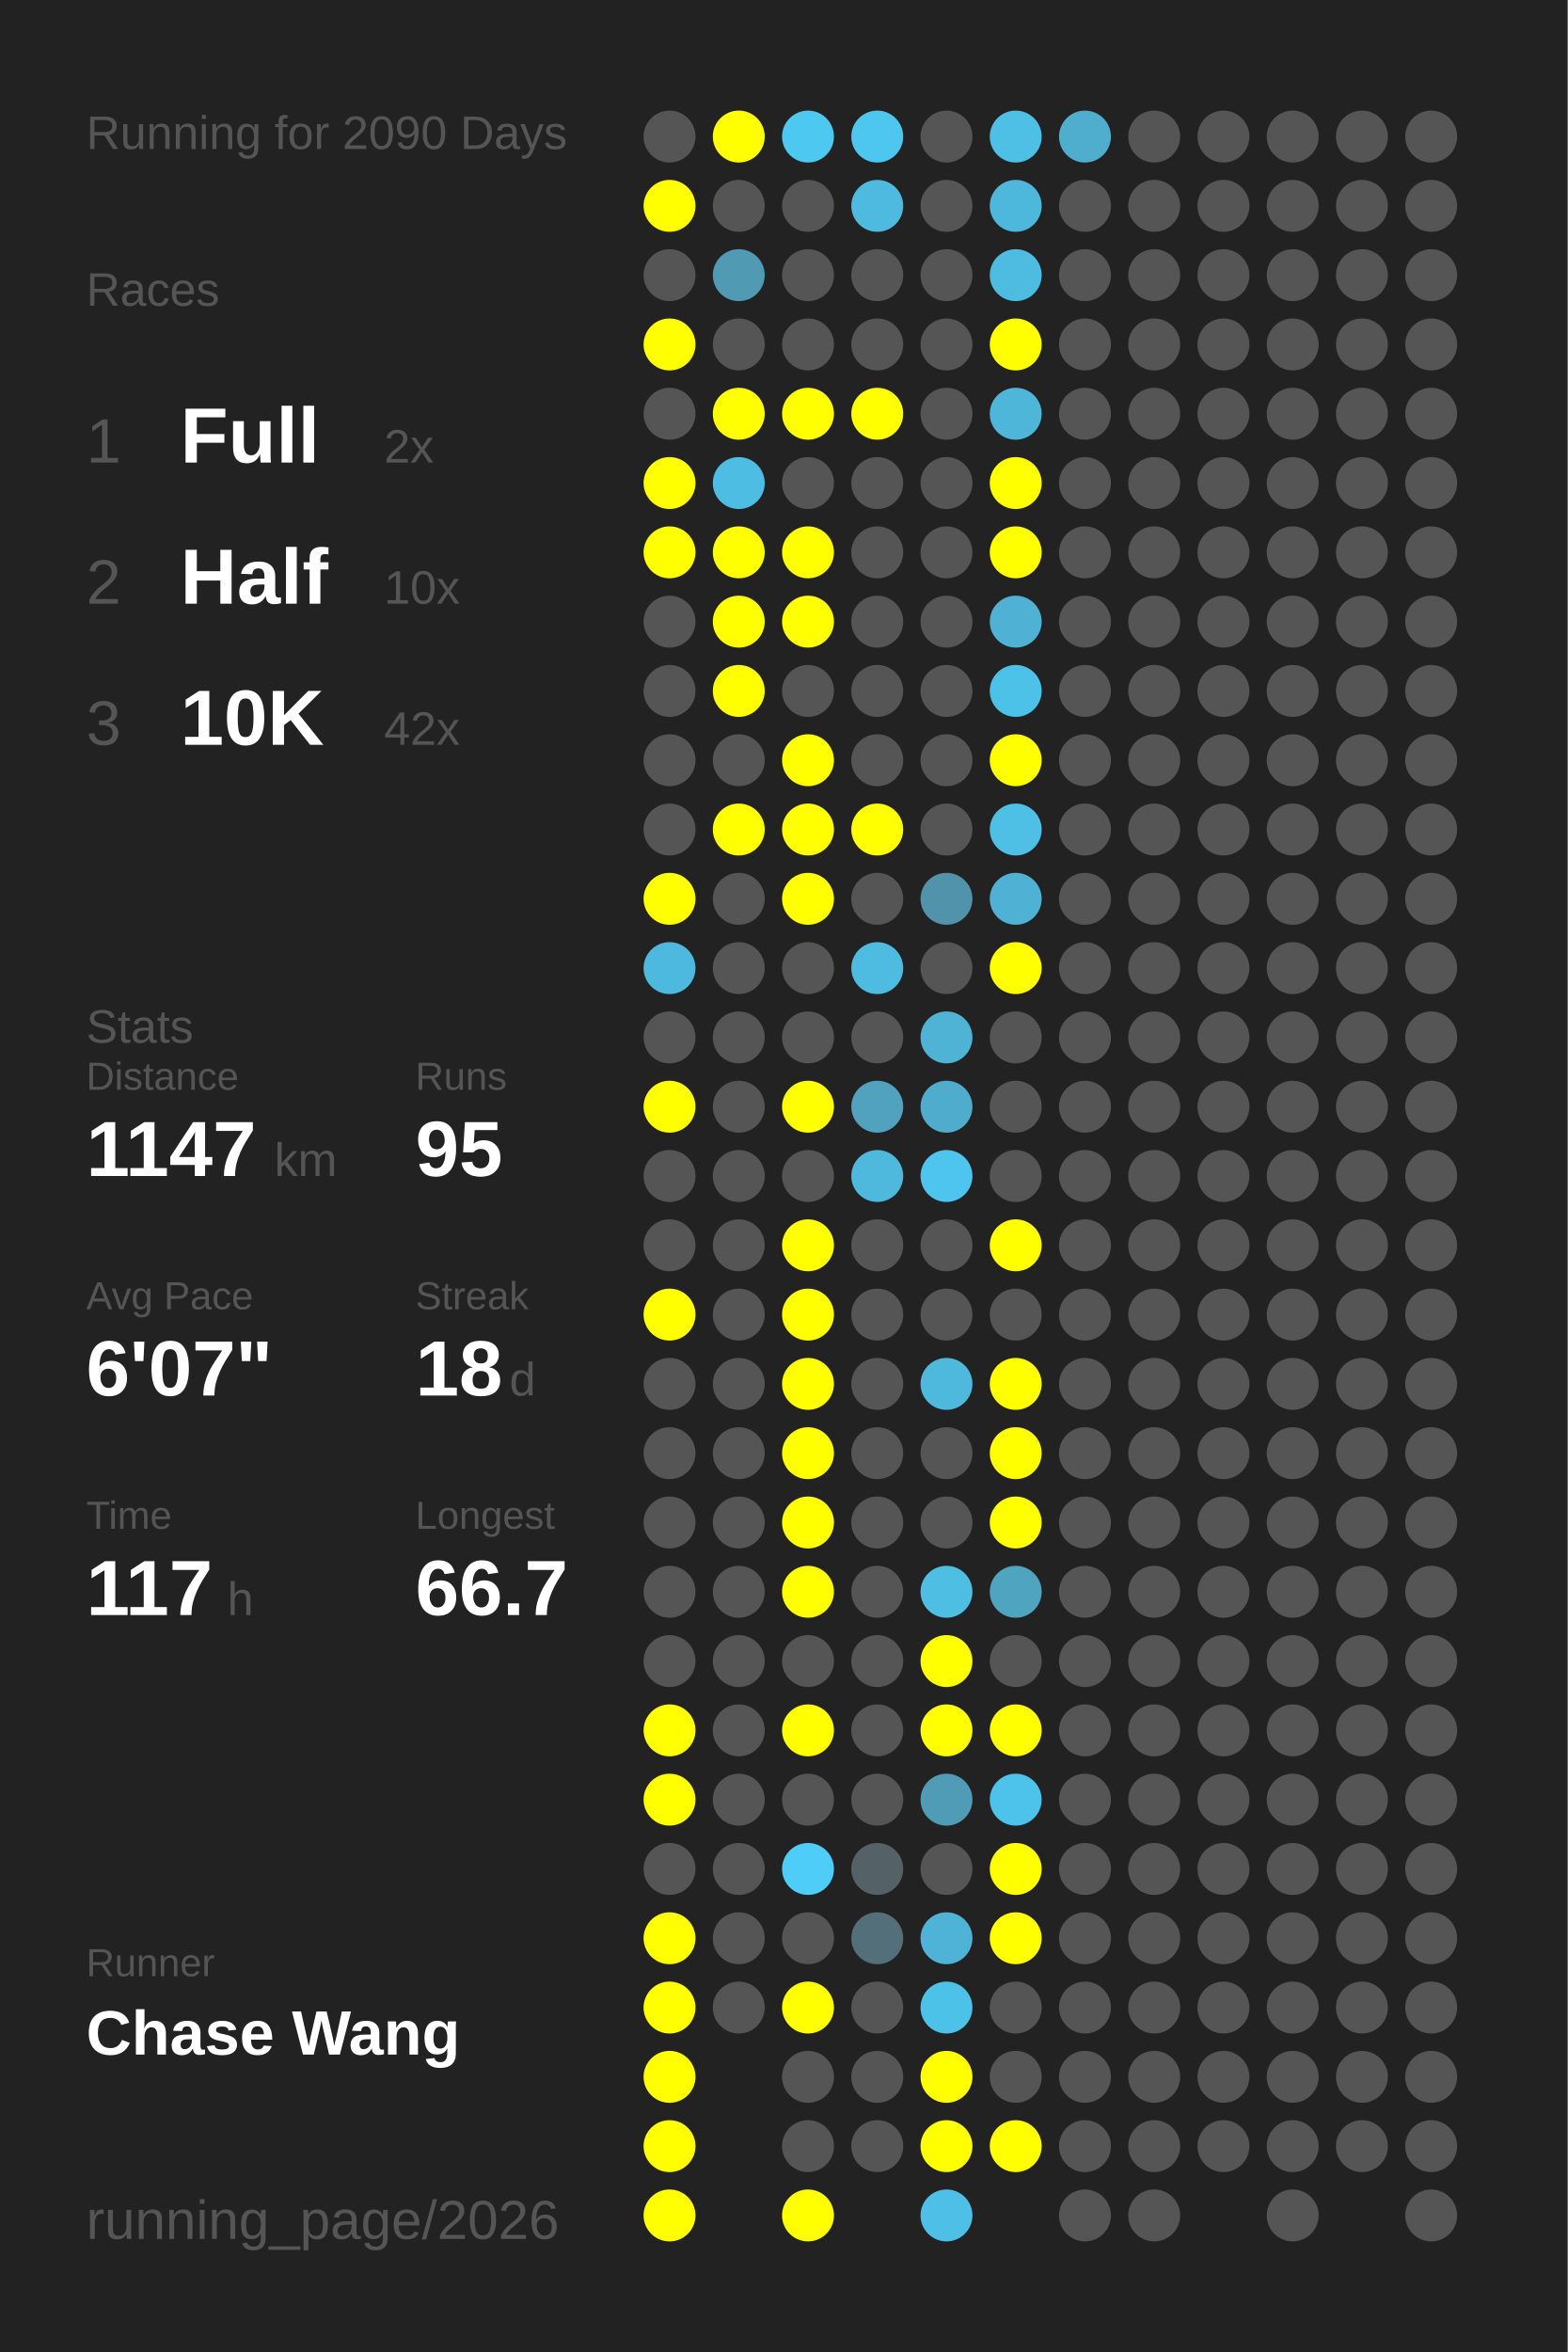
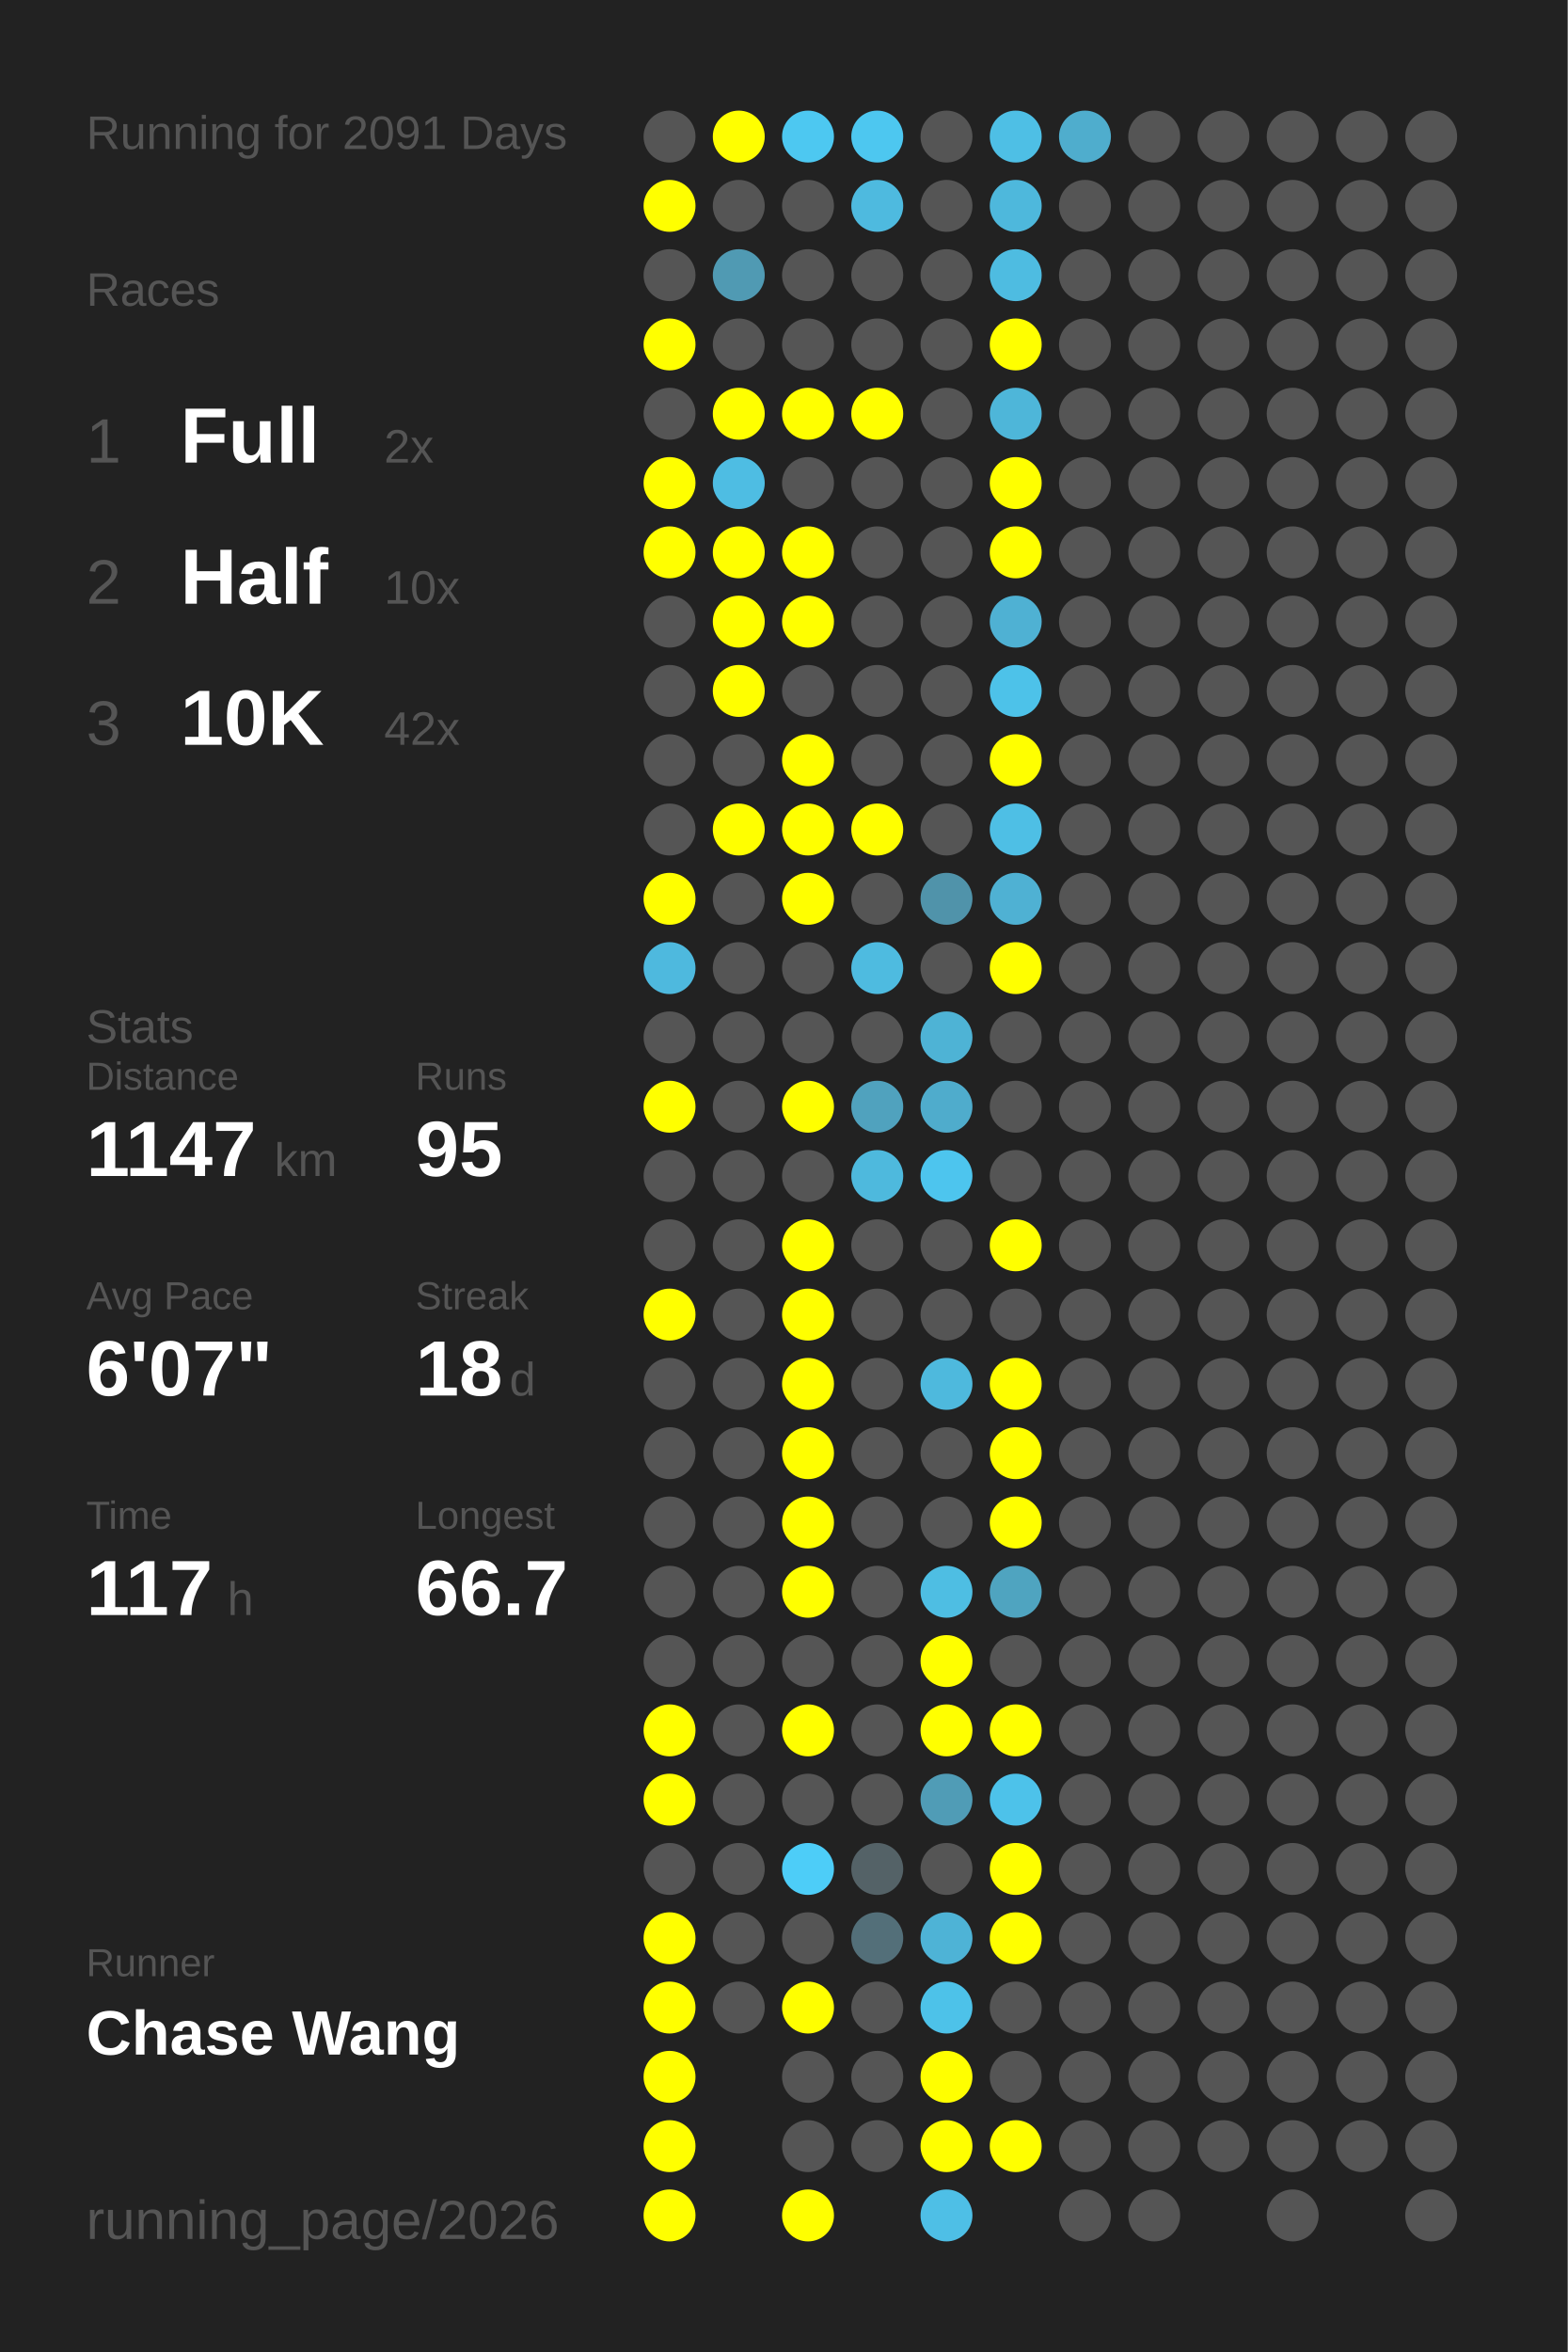
<svg xmlns="http://www.w3.org/2000/svg" baseProfile="full" height="300mm" version="1.1" viewBox="0,0,200,300" width="200mm">
  <defs />
  <rect fill="#222222" height="300" width="200" x="0" y="0" />
-   <text fill="#555555" style="font-size:6px; font-family:Arial;" x="11" y="19">Running for 2090 Days</text>
+   <text fill="#555555" style="font-size:6px; font-family:Arial;" x="11" y="19">Running for 2091 Days</text>
  <text fill="#555555" style="font-size:6px; font-family:Arial;" x="11" y="39">Races</text>
  <text fill="#555555" style="font-size:8px; font-family:Arial;" x="11" y="59">1</text>
  <text fill="#FFFFFF" style="font-size:10px; font-family:Arial; font-weight:bold;" x="23" y="59">Full</text>
  <text fill="#555555" style="font-size:6px; font-family:Arial;" x="49" y="59">2x</text>
  <text fill="#555555" style="font-size:8px; font-family:Arial;" x="11" y="77">2</text>
  <text fill="#FFFFFF" style="font-size:10px; font-family:Arial; font-weight:bold;" x="23" y="77">Half</text>
  <text fill="#555555" style="font-size:6px; font-family:Arial;" x="49" y="77">10x</text>
  <text fill="#555555" style="font-size:8px; font-family:Arial;" x="11" y="95">3</text>
  <text fill="#FFFFFF" style="font-size:10px; font-family:Arial; font-weight:bold;" x="23" y="95">10K</text>
  <text fill="#555555" style="font-size:6px; font-family:Arial;" x="49" y="95">42x</text>
  <text fill="#555555" style="font-size:6px; font-family:Arial;" x="11" y="133">Stats</text>
  <text fill="#555555" style="font-size:5px; font-family:Arial;" x="11" y="139">Distance</text>
  <text fill="#FFFFFF" style="font-size:10px; font-family:Arial; font-weight:bold;" x="11" y="150">1147</text>
  <text fill="#555555" style="font-size:6px; font-family:Arial;" x="35" y="150">km</text>
  <text fill="#555555" style="font-size:5px; font-family:Arial;" x="53" y="139">Runs</text>
  <text fill="#FFFFFF" style="font-size:10px; font-family:Arial; font-weight:bold;" x="53" y="150">95</text>
  <text fill="#555555" style="font-size:5px; font-family:Arial;" x="11" y="167">Avg Pace</text>
  <text fill="#FFFFFF" style="font-size:10px; font-family:Arial; font-weight:bold;" x="11" y="178">6'07"</text>
  <text fill="#555555" style="font-size:5px; font-family:Arial;" x="53" y="167">Streak</text>
  <text fill="#FFFFFF" style="font-size:10px; font-family:Arial; font-weight:bold;" x="53" y="178">18</text>
  <text fill="#555555" style="font-size:6px; font-family:Arial;" x="65" y="178">d</text>
  <text fill="#555555" style="font-size:5px; font-family:Arial;" x="11" y="195">Time</text>
  <text fill="#FFFFFF" style="font-size:10px; font-family:Arial; font-weight:bold;" x="11" y="206">117</text>
  <text fill="#555555" style="font-size:6px; font-family:Arial;" x="29" y="206">h</text>
  <text fill="#555555" style="font-size:5px; font-family:Arial;" x="53" y="195">Longest</text>
  <text fill="#FFFFFF" style="font-size:10px; font-family:Arial; font-weight:bold;" x="53" y="206">66.7</text>
  <text fill="#555555" style="font-size:5px; font-family:Arial;" x="11" y="252.065">Runner</text>
  <text fill="#FFFFFF" style="font-size:8px; font-family:Arial; font-weight:bold;" x="11" y="262.065">Chase Wang</text>
  <text fill="#555555" style="font-size:7px; font-family:Arial;" x="11" y="285.581">running_page/2026</text>
  <circle cx="85.417" cy="17.419" fill="#555555" r="3.312" />
  <circle cx="85.417" cy="26.258" fill="#FFFF00" r="3.312" />
  <circle cx="85.417" cy="35.097" fill="#555555" r="3.312" />
  <circle cx="85.417" cy="43.935" fill="#FFFF00" r="3.312" />
  <circle cx="85.417" cy="52.774" fill="#555555" r="3.312" />
  <circle cx="85.417" cy="61.613" fill="#FFFF00" r="3.312" />
  <circle cx="85.417" cy="70.452" fill="#FFFF00" r="3.312" />
  <circle cx="85.417" cy="79.29" fill="#555555" r="3.312" />
  <circle cx="85.417" cy="88.129" fill="#555555" r="3.312" />
  <circle cx="85.417" cy="96.968" fill="#555555" r="3.312" />
  <circle cx="85.417" cy="105.806" fill="#555555" r="3.312" />
  <circle cx="85.417" cy="114.645" fill="#FFFF00" r="3.312" />
  <circle cx="85.417" cy="123.484" fill="#4eb9de" r="3.312" />
  <circle cx="85.417" cy="132.323" fill="#555555" r="3.312" />
  <circle cx="85.417" cy="141.161" fill="#FFFF00" r="3.312" />
  <circle cx="85.417" cy="150" fill="#555555" r="3.312" />
  <circle cx="85.417" cy="158.839" fill="#555555" r="3.312" />
  <circle cx="85.417" cy="167.677" fill="#FFFF00" r="3.312" />
  <circle cx="85.417" cy="176.516" fill="#555555" r="3.312" />
  <circle cx="85.417" cy="185.355" fill="#555555" r="3.312" />
  <circle cx="85.417" cy="194.194" fill="#555555" r="3.312" />
  <circle cx="85.417" cy="203.032" fill="#555555" r="3.312" />
  <circle cx="85.417" cy="211.871" fill="#555555" r="3.312" />
  <circle cx="85.417" cy="220.71" fill="#FFFF00" r="3.312" />
  <circle cx="85.417" cy="229.548" fill="#FFFF00" r="3.312" />
  <circle cx="85.417" cy="238.387" fill="#555555" r="3.312" />
  <circle cx="85.417" cy="247.226" fill="#FFFF00" r="3.312" />
  <circle cx="85.417" cy="256.065" fill="#FFFF00" r="3.312" />
  <circle cx="85.417" cy="264.903" fill="#FFFF00" r="3.312" />
  <circle cx="85.417" cy="273.742" fill="#FFFF00" r="3.312" />
  <circle cx="85.417" cy="282.581" fill="#FFFF00" r="3.312" />
  <circle cx="94.25" cy="17.419" fill="#FFFF00" r="3.312" />
  <circle cx="94.25" cy="26.258" fill="#555555" r="3.312" />
  <circle cx="94.25" cy="35.097" fill="#509ab3" r="3.312" />
  <circle cx="94.25" cy="43.935" fill="#555555" r="3.312" />
  <circle cx="94.25" cy="52.774" fill="#FFFF00" r="3.312" />
  <circle cx="94.25" cy="61.613" fill="#4ebde3" r="3.312" />
  <circle cx="94.25" cy="70.452" fill="#FFFF00" r="3.312" />
  <circle cx="94.25" cy="79.29" fill="#FFFF00" r="3.312" />
  <circle cx="94.25" cy="88.129" fill="#FFFF00" r="3.312" />
  <circle cx="94.25" cy="96.968" fill="#555555" r="3.312" />
  <circle cx="94.25" cy="105.806" fill="#FFFF00" r="3.312" />
  <circle cx="94.25" cy="114.645" fill="#555555" r="3.312" />
  <circle cx="94.25" cy="123.484" fill="#555555" r="3.312" />
  <circle cx="94.25" cy="132.323" fill="#555555" r="3.312" />
  <circle cx="94.25" cy="141.161" fill="#555555" r="3.312" />
  <circle cx="94.25" cy="150" fill="#555555" r="3.312" />
  <circle cx="94.25" cy="158.839" fill="#555555" r="3.312" />
  <circle cx="94.25" cy="167.677" fill="#555555" r="3.312" />
  <circle cx="94.25" cy="176.516" fill="#555555" r="3.312" />
  <circle cx="94.25" cy="185.355" fill="#555555" r="3.312" />
  <circle cx="94.25" cy="194.194" fill="#555555" r="3.312" />
  <circle cx="94.25" cy="203.032" fill="#555555" r="3.312" />
  <circle cx="94.25" cy="211.871" fill="#555555" r="3.312" />
  <circle cx="94.25" cy="220.71" fill="#555555" r="3.312" />
  <circle cx="94.25" cy="229.548" fill="#555555" r="3.312" />
  <circle cx="94.25" cy="238.387" fill="#555555" r="3.312" />
  <circle cx="94.25" cy="247.226" fill="#555555" r="3.312" />
  <circle cx="94.25" cy="256.065" fill="#555555" r="3.312" />
  <circle cx="103.083" cy="17.419" fill="#4dc8f1" r="3.312" />
  <circle cx="103.083" cy="26.258" fill="#555555" r="3.312" />
  <circle cx="103.083" cy="35.097" fill="#555555" r="3.312" />
  <circle cx="103.083" cy="43.935" fill="#555555" r="3.312" />
  <circle cx="103.083" cy="52.774" fill="#FFFF00" r="3.312" />
  <circle cx="103.083" cy="61.613" fill="#555555" r="3.312" />
  <circle cx="103.083" cy="70.452" fill="#FFFF00" r="3.312" />
  <circle cx="103.083" cy="79.29" fill="#FFFF00" r="3.312" />
  <circle cx="103.083" cy="88.129" fill="#555555" r="3.312" />
  <circle cx="103.083" cy="96.968" fill="#FFFF00" r="3.312" />
  <circle cx="103.083" cy="105.806" fill="#FFFF00" r="3.312" />
  <circle cx="103.083" cy="114.645" fill="#FFFF00" r="3.312" />
  <circle cx="103.083" cy="123.484" fill="#555555" r="3.312" />
  <circle cx="103.083" cy="132.323" fill="#555555" r="3.312" />
  <circle cx="103.083" cy="141.161" fill="#FFFF00" r="3.312" />
  <circle cx="103.083" cy="150" fill="#555555" r="3.312" />
  <circle cx="103.083" cy="158.839" fill="#FFFF00" r="3.312" />
  <circle cx="103.083" cy="167.677" fill="#FFFF00" r="3.312" />
  <circle cx="103.083" cy="176.516" fill="#FFFF00" r="3.312" />
  <circle cx="103.083" cy="185.355" fill="#FFFF00" r="3.312" />
  <circle cx="103.083" cy="194.194" fill="#FFFF00" r="3.312" />
  <circle cx="103.083" cy="203.032" fill="#FFFF00" r="3.312" />
  <circle cx="103.083" cy="211.871" fill="#555555" r="3.312" />
  <circle cx="103.083" cy="220.71" fill="#FFFF00" r="3.312" />
  <circle cx="103.083" cy="229.548" fill="#555555" r="3.312" />
  <circle cx="103.083" cy="238.387" fill="#4dcdf8" r="3.312" />
  <circle cx="103.083" cy="247.226" fill="#555555" r="3.312" />
  <circle cx="103.083" cy="256.065" fill="#FFFF00" r="3.312" />
  <circle cx="103.083" cy="264.903" fill="#555555" r="3.312" />
  <circle cx="103.083" cy="273.742" fill="#555555" r="3.312" />
  <circle cx="103.083" cy="282.581" fill="#FFFF00" r="3.312" />
  <circle cx="111.917" cy="17.419" fill="#4dc7f0" r="3.312" />
  <circle cx="111.917" cy="26.258" fill="#4ebadf" r="3.312" />
  <circle cx="111.917" cy="35.097" fill="#555555" r="3.312" />
  <circle cx="111.917" cy="43.935" fill="#555555" r="3.312" />
  <circle cx="111.917" cy="52.774" fill="#FFFF00" r="3.312" />
  <circle cx="111.917" cy="61.613" fill="#555555" r="3.312" />
  <circle cx="111.917" cy="70.452" fill="#555555" r="3.312" />
  <circle cx="111.917" cy="79.29" fill="#555555" r="3.312" />
  <circle cx="111.917" cy="88.129" fill="#555555" r="3.312" />
  <circle cx="111.917" cy="96.968" fill="#555555" r="3.312" />
  <circle cx="111.917" cy="105.806" fill="#FFFF00" r="3.312" />
  <circle cx="111.917" cy="114.645" fill="#555555" r="3.312" />
  <circle cx="111.917" cy="123.484" fill="#4ebbe0" r="3.312" />
  <circle cx="111.917" cy="132.323" fill="#555555" r="3.312" />
  <circle cx="111.917" cy="141.161" fill="#50a2be" r="3.312" />
  <circle cx="111.917" cy="150" fill="#4eb9dd" r="3.312" />
  <circle cx="111.917" cy="158.839" fill="#555555" r="3.312" />
  <circle cx="111.917" cy="167.677" fill="#555555" r="3.312" />
  <circle cx="111.917" cy="176.516" fill="#555555" r="3.312" />
  <circle cx="111.917" cy="185.355" fill="#555555" r="3.312" />
  <circle cx="111.917" cy="194.194" fill="#555555" r="3.312" />
  <circle cx="111.917" cy="203.032" fill="#555555" r="3.312" />
  <circle cx="111.917" cy="211.871" fill="#555555" r="3.312" />
  <circle cx="111.917" cy="220.71" fill="#555555" r="3.312" />
  <circle cx="111.917" cy="229.548" fill="#555555" r="3.312" />
  <circle cx="111.917" cy="238.387" fill="#546267" r="3.312" />
  <circle cx="111.917" cy="247.226" fill="#536f79" r="3.312" />
  <circle cx="111.917" cy="256.065" fill="#555555" r="3.312" />
  <circle cx="111.917" cy="264.903" fill="#555555" r="3.312" />
  <circle cx="111.917" cy="273.742" fill="#555555" r="3.312" />
  <circle cx="120.75" cy="17.419" fill="#555555" r="3.312" />
  <circle cx="120.75" cy="26.258" fill="#555555" r="3.312" />
  <circle cx="120.75" cy="35.097" fill="#555555" r="3.312" />
  <circle cx="120.75" cy="43.935" fill="#555555" r="3.312" />
  <circle cx="120.75" cy="52.774" fill="#555555" r="3.312" />
  <circle cx="120.75" cy="61.613" fill="#555555" r="3.312" />
  <circle cx="120.75" cy="70.452" fill="#555555" r="3.312" />
  <circle cx="120.75" cy="79.29" fill="#555555" r="3.312" />
  <circle cx="120.75" cy="88.129" fill="#555555" r="3.312" />
  <circle cx="120.75" cy="96.968" fill="#555555" r="3.312" />
  <circle cx="120.75" cy="105.806" fill="#555555" r="3.312" />
  <circle cx="120.75" cy="114.645" fill="#5093aa" r="3.312" />
  <circle cx="120.75" cy="123.484" fill="#555555" r="3.312" />
  <circle cx="120.75" cy="132.323" fill="#4eb3d5" r="3.312" />
  <circle cx="120.75" cy="141.161" fill="#4faccc" r="3.312" />
  <circle cx="120.75" cy="150" fill="#4dc5ee" r="3.312" />
  <circle cx="120.75" cy="158.839" fill="#555555" r="3.312" />
  <circle cx="120.75" cy="167.677" fill="#555555" r="3.312" />
  <circle cx="120.75" cy="176.516" fill="#4eb9dd" r="3.312" />
  <circle cx="120.75" cy="185.355" fill="#555555" r="3.312" />
  <circle cx="120.75" cy="194.194" fill="#555555" r="3.312" />
  <circle cx="120.75" cy="203.032" fill="#4ebee3" r="3.312" />
  <circle cx="120.75" cy="211.871" fill="#FFFF00" r="3.312" />
  <circle cx="120.75" cy="220.71" fill="#FFFF00" r="3.312" />
  <circle cx="120.75" cy="229.548" fill="#509cb6" r="3.312" />
  <circle cx="120.75" cy="238.387" fill="#555555" r="3.312" />
  <circle cx="120.75" cy="247.226" fill="#4eb3d6" r="3.312" />
  <circle cx="120.75" cy="256.065" fill="#4dc2e9" r="3.312" />
  <circle cx="120.75" cy="264.903" fill="#FFFF00" r="3.312" />
  <circle cx="120.75" cy="273.742" fill="#FFFF00" r="3.312" />
  <circle cx="120.75" cy="282.581" fill="#4ebfe6" r="3.312" />
  <circle cx="129.583" cy="17.419" fill="#4ebfe5" r="3.312" />
  <circle cx="129.583" cy="26.258" fill="#4eb8dc" r="3.312" />
  <circle cx="129.583" cy="35.097" fill="#4ebce1" r="3.312" />
  <circle cx="129.583" cy="43.935" fill="#FFFF00" r="3.312" />
  <circle cx="129.583" cy="52.774" fill="#4eb6d9" r="3.312" />
  <circle cx="129.583" cy="61.613" fill="#FFFF00" r="3.312" />
  <circle cx="129.583" cy="70.452" fill="#FFFF00" r="3.312" />
  <circle cx="129.583" cy="79.29" fill="#4fb1d3" r="3.312" />
  <circle cx="129.583" cy="88.129" fill="#4dc2e9" r="3.312" />
  <circle cx="129.583" cy="96.968" fill="#FFFF00" r="3.312" />
  <circle cx="129.583" cy="105.806" fill="#4ebfe5" r="3.312" />
  <circle cx="129.583" cy="114.645" fill="#4fb1d3" r="3.312" />
  <circle cx="129.583" cy="123.484" fill="#FFFF00" r="3.312" />
  <circle cx="129.583" cy="132.323" fill="#555555" r="3.312" />
  <circle cx="129.583" cy="141.161" fill="#555555" r="3.312" />
  <circle cx="129.583" cy="150" fill="#555555" r="3.312" />
  <circle cx="129.583" cy="158.839" fill="#FFFF00" r="3.312" />
  <circle cx="129.583" cy="167.677" fill="#555555" r="3.312" />
  <circle cx="129.583" cy="176.516" fill="#FFFF00" r="3.312" />
  <circle cx="129.583" cy="185.355" fill="#FFFF00" r="3.312" />
  <circle cx="129.583" cy="194.194" fill="#FFFF00" r="3.312" />
  <circle cx="129.583" cy="203.032" fill="#4fa4c0" r="3.312" />
  <circle cx="129.583" cy="211.871" fill="#555555" r="3.312" />
  <circle cx="129.583" cy="220.71" fill="#FFFF00" r="3.312" />
  <circle cx="129.583" cy="229.548" fill="#4dc2ea" r="3.312" />
  <circle cx="129.583" cy="238.387" fill="#FFFF00" r="3.312" />
  <circle cx="129.583" cy="247.226" fill="#FFFF00" r="3.312" />
  <circle cx="129.583" cy="256.065" fill="#555555" r="3.312" />
  <circle cx="129.583" cy="264.903" fill="#555555" r="3.312" />
  <circle cx="129.583" cy="273.742" fill="#FFFF00" r="3.312" />
  <circle cx="138.417" cy="17.419" fill="#4fadcd" r="3.312" />
  <circle cx="138.417" cy="26.258" fill="#555555" r="3.312" />
  <circle cx="138.417" cy="35.097" fill="#555555" r="3.312" />
  <circle cx="138.417" cy="43.935" fill="#555555" r="3.312" />
  <circle cx="138.417" cy="52.774" fill="#555555" r="3.312" />
  <circle cx="138.417" cy="61.613" fill="#555555" r="3.312" />
  <circle cx="138.417" cy="70.452" fill="#555555" r="3.312" />
  <circle cx="138.417" cy="79.29" fill="#555555" r="3.312" />
  <circle cx="138.417" cy="88.129" fill="#555555" r="3.312" />
  <circle cx="138.417" cy="96.968" fill="#555555" r="3.312" />
  <circle cx="138.417" cy="105.806" fill="#555555" r="3.312" />
  <circle cx="138.417" cy="114.645" fill="#555555" r="3.312" />
  <circle cx="138.417" cy="123.484" fill="#555555" r="3.312" />
  <circle cx="138.417" cy="132.323" fill="#555555" r="3.312" />
  <circle cx="138.417" cy="141.161" fill="#555555" r="3.312" />
  <circle cx="138.417" cy="150" fill="#555555" r="3.312" />
  <circle cx="138.417" cy="158.839" fill="#555555" r="3.312" />
  <circle cx="138.417" cy="167.677" fill="#555555" r="3.312" />
  <circle cx="138.417" cy="176.516" fill="#555555" r="3.312" />
  <circle cx="138.417" cy="185.355" fill="#555555" r="3.312" />
  <circle cx="138.417" cy="194.194" fill="#555555" r="3.312" />
  <circle cx="138.417" cy="203.032" fill="#555555" r="3.312" />
  <circle cx="138.417" cy="211.871" fill="#555555" r="3.312" />
  <circle cx="138.417" cy="220.71" fill="#555555" r="3.312" />
  <circle cx="138.417" cy="229.548" fill="#555555" r="3.312" />
  <circle cx="138.417" cy="238.387" fill="#555555" r="3.312" />
  <circle cx="138.417" cy="247.226" fill="#555555" r="3.312" />
  <circle cx="138.417" cy="256.065" fill="#555555" r="3.312" />
  <circle cx="138.417" cy="264.903" fill="#555555" r="3.312" />
  <circle cx="138.417" cy="273.742" fill="#555555" r="3.312" />
  <circle cx="138.417" cy="282.581" fill="#555555" r="3.312" />
  <circle cx="147.25" cy="17.419" fill="#555555" r="3.312" />
  <circle cx="147.25" cy="26.258" fill="#555555" r="3.312" />
  <circle cx="147.25" cy="35.097" fill="#555555" r="3.312" />
  <circle cx="147.25" cy="43.935" fill="#555555" r="3.312" />
  <circle cx="147.25" cy="52.774" fill="#555555" r="3.312" />
  <circle cx="147.25" cy="61.613" fill="#555555" r="3.312" />
  <circle cx="147.25" cy="70.452" fill="#555555" r="3.312" />
  <circle cx="147.25" cy="79.29" fill="#555555" r="3.312" />
  <circle cx="147.25" cy="88.129" fill="#555555" r="3.312" />
  <circle cx="147.25" cy="96.968" fill="#555555" r="3.312" />
  <circle cx="147.25" cy="105.806" fill="#555555" r="3.312" />
  <circle cx="147.25" cy="114.645" fill="#555555" r="3.312" />
  <circle cx="147.25" cy="123.484" fill="#555555" r="3.312" />
  <circle cx="147.25" cy="132.323" fill="#555555" r="3.312" />
  <circle cx="147.25" cy="141.161" fill="#555555" r="3.312" />
  <circle cx="147.25" cy="150" fill="#555555" r="3.312" />
  <circle cx="147.25" cy="158.839" fill="#555555" r="3.312" />
  <circle cx="147.25" cy="167.677" fill="#555555" r="3.312" />
  <circle cx="147.25" cy="176.516" fill="#555555" r="3.312" />
  <circle cx="147.25" cy="185.355" fill="#555555" r="3.312" />
  <circle cx="147.25" cy="194.194" fill="#555555" r="3.312" />
  <circle cx="147.25" cy="203.032" fill="#555555" r="3.312" />
  <circle cx="147.25" cy="211.871" fill="#555555" r="3.312" />
  <circle cx="147.25" cy="220.71" fill="#555555" r="3.312" />
  <circle cx="147.25" cy="229.548" fill="#555555" r="3.312" />
  <circle cx="147.25" cy="238.387" fill="#555555" r="3.312" />
  <circle cx="147.25" cy="247.226" fill="#555555" r="3.312" />
  <circle cx="147.25" cy="256.065" fill="#555555" r="3.312" />
  <circle cx="147.25" cy="264.903" fill="#555555" r="3.312" />
  <circle cx="147.25" cy="273.742" fill="#555555" r="3.312" />
  <circle cx="147.25" cy="282.581" fill="#555555" r="3.312" />
  <circle cx="156.083" cy="17.419" fill="#555555" r="3.312" />
  <circle cx="156.083" cy="26.258" fill="#555555" r="3.312" />
  <circle cx="156.083" cy="35.097" fill="#555555" r="3.312" />
  <circle cx="156.083" cy="43.935" fill="#555555" r="3.312" />
  <circle cx="156.083" cy="52.774" fill="#555555" r="3.312" />
  <circle cx="156.083" cy="61.613" fill="#555555" r="3.312" />
  <circle cx="156.083" cy="70.452" fill="#555555" r="3.312" />
  <circle cx="156.083" cy="79.29" fill="#555555" r="3.312" />
  <circle cx="156.083" cy="88.129" fill="#555555" r="3.312" />
  <circle cx="156.083" cy="96.968" fill="#555555" r="3.312" />
  <circle cx="156.083" cy="105.806" fill="#555555" r="3.312" />
  <circle cx="156.083" cy="114.645" fill="#555555" r="3.312" />
  <circle cx="156.083" cy="123.484" fill="#555555" r="3.312" />
  <circle cx="156.083" cy="132.323" fill="#555555" r="3.312" />
  <circle cx="156.083" cy="141.161" fill="#555555" r="3.312" />
  <circle cx="156.083" cy="150" fill="#555555" r="3.312" />
  <circle cx="156.083" cy="158.839" fill="#555555" r="3.312" />
  <circle cx="156.083" cy="167.677" fill="#555555" r="3.312" />
  <circle cx="156.083" cy="176.516" fill="#555555" r="3.312" />
  <circle cx="156.083" cy="185.355" fill="#555555" r="3.312" />
  <circle cx="156.083" cy="194.194" fill="#555555" r="3.312" />
  <circle cx="156.083" cy="203.032" fill="#555555" r="3.312" />
  <circle cx="156.083" cy="211.871" fill="#555555" r="3.312" />
  <circle cx="156.083" cy="220.71" fill="#555555" r="3.312" />
  <circle cx="156.083" cy="229.548" fill="#555555" r="3.312" />
  <circle cx="156.083" cy="238.387" fill="#555555" r="3.312" />
  <circle cx="156.083" cy="247.226" fill="#555555" r="3.312" />
  <circle cx="156.083" cy="256.065" fill="#555555" r="3.312" />
  <circle cx="156.083" cy="264.903" fill="#555555" r="3.312" />
  <circle cx="156.083" cy="273.742" fill="#555555" r="3.312" />
  <circle cx="164.917" cy="17.419" fill="#555555" r="3.312" />
  <circle cx="164.917" cy="26.258" fill="#555555" r="3.312" />
  <circle cx="164.917" cy="35.097" fill="#555555" r="3.312" />
  <circle cx="164.917" cy="43.935" fill="#555555" r="3.312" />
  <circle cx="164.917" cy="52.774" fill="#555555" r="3.312" />
  <circle cx="164.917" cy="61.613" fill="#555555" r="3.312" />
  <circle cx="164.917" cy="70.452" fill="#555555" r="3.312" />
  <circle cx="164.917" cy="79.29" fill="#555555" r="3.312" />
  <circle cx="164.917" cy="88.129" fill="#555555" r="3.312" />
  <circle cx="164.917" cy="96.968" fill="#555555" r="3.312" />
  <circle cx="164.917" cy="105.806" fill="#555555" r="3.312" />
  <circle cx="164.917" cy="114.645" fill="#555555" r="3.312" />
  <circle cx="164.917" cy="123.484" fill="#555555" r="3.312" />
  <circle cx="164.917" cy="132.323" fill="#555555" r="3.312" />
  <circle cx="164.917" cy="141.161" fill="#555555" r="3.312" />
  <circle cx="164.917" cy="150" fill="#555555" r="3.312" />
  <circle cx="164.917" cy="158.839" fill="#555555" r="3.312" />
  <circle cx="164.917" cy="167.677" fill="#555555" r="3.312" />
  <circle cx="164.917" cy="176.516" fill="#555555" r="3.312" />
  <circle cx="164.917" cy="185.355" fill="#555555" r="3.312" />
  <circle cx="164.917" cy="194.194" fill="#555555" r="3.312" />
  <circle cx="164.917" cy="203.032" fill="#555555" r="3.312" />
  <circle cx="164.917" cy="211.871" fill="#555555" r="3.312" />
  <circle cx="164.917" cy="220.71" fill="#555555" r="3.312" />
  <circle cx="164.917" cy="229.548" fill="#555555" r="3.312" />
  <circle cx="164.917" cy="238.387" fill="#555555" r="3.312" />
  <circle cx="164.917" cy="247.226" fill="#555555" r="3.312" />
  <circle cx="164.917" cy="256.065" fill="#555555" r="3.312" />
  <circle cx="164.917" cy="264.903" fill="#555555" r="3.312" />
  <circle cx="164.917" cy="273.742" fill="#555555" r="3.312" />
  <circle cx="164.917" cy="282.581" fill="#555555" r="3.312" />
  <circle cx="173.75" cy="17.419" fill="#555555" r="3.312" />
  <circle cx="173.75" cy="26.258" fill="#555555" r="3.312" />
  <circle cx="173.75" cy="35.097" fill="#555555" r="3.312" />
  <circle cx="173.75" cy="43.935" fill="#555555" r="3.312" />
  <circle cx="173.75" cy="52.774" fill="#555555" r="3.312" />
  <circle cx="173.75" cy="61.613" fill="#555555" r="3.312" />
  <circle cx="173.75" cy="70.452" fill="#555555" r="3.312" />
  <circle cx="173.75" cy="79.29" fill="#555555" r="3.312" />
  <circle cx="173.75" cy="88.129" fill="#555555" r="3.312" />
  <circle cx="173.75" cy="96.968" fill="#555555" r="3.312" />
  <circle cx="173.75" cy="105.806" fill="#555555" r="3.312" />
  <circle cx="173.75" cy="114.645" fill="#555555" r="3.312" />
  <circle cx="173.75" cy="123.484" fill="#555555" r="3.312" />
  <circle cx="173.75" cy="132.323" fill="#555555" r="3.312" />
  <circle cx="173.75" cy="141.161" fill="#555555" r="3.312" />
  <circle cx="173.75" cy="150" fill="#555555" r="3.312" />
  <circle cx="173.75" cy="158.839" fill="#555555" r="3.312" />
  <circle cx="173.75" cy="167.677" fill="#555555" r="3.312" />
  <circle cx="173.75" cy="176.516" fill="#555555" r="3.312" />
  <circle cx="173.75" cy="185.355" fill="#555555" r="3.312" />
  <circle cx="173.75" cy="194.194" fill="#555555" r="3.312" />
  <circle cx="173.75" cy="203.032" fill="#555555" r="3.312" />
  <circle cx="173.75" cy="211.871" fill="#555555" r="3.312" />
  <circle cx="173.75" cy="220.71" fill="#555555" r="3.312" />
  <circle cx="173.75" cy="229.548" fill="#555555" r="3.312" />
  <circle cx="173.75" cy="238.387" fill="#555555" r="3.312" />
  <circle cx="173.75" cy="247.226" fill="#555555" r="3.312" />
  <circle cx="173.75" cy="256.065" fill="#555555" r="3.312" />
  <circle cx="173.75" cy="264.903" fill="#555555" r="3.312" />
  <circle cx="173.75" cy="273.742" fill="#555555" r="3.312" />
  <circle cx="182.583" cy="17.419" fill="#555555" r="3.312" />
  <circle cx="182.583" cy="26.258" fill="#555555" r="3.312" />
  <circle cx="182.583" cy="35.097" fill="#555555" r="3.312" />
  <circle cx="182.583" cy="43.935" fill="#555555" r="3.312" />
  <circle cx="182.583" cy="52.774" fill="#555555" r="3.312" />
  <circle cx="182.583" cy="61.613" fill="#555555" r="3.312" />
  <circle cx="182.583" cy="70.452" fill="#555555" r="3.312" />
  <circle cx="182.583" cy="79.29" fill="#555555" r="3.312" />
  <circle cx="182.583" cy="88.129" fill="#555555" r="3.312" />
  <circle cx="182.583" cy="96.968" fill="#555555" r="3.312" />
  <circle cx="182.583" cy="105.806" fill="#555555" r="3.312" />
  <circle cx="182.583" cy="114.645" fill="#555555" r="3.312" />
  <circle cx="182.583" cy="123.484" fill="#555555" r="3.312" />
  <circle cx="182.583" cy="132.323" fill="#555555" r="3.312" />
  <circle cx="182.583" cy="141.161" fill="#555555" r="3.312" />
  <circle cx="182.583" cy="150" fill="#555555" r="3.312" />
  <circle cx="182.583" cy="158.839" fill="#555555" r="3.312" />
  <circle cx="182.583" cy="167.677" fill="#555555" r="3.312" />
  <circle cx="182.583" cy="176.516" fill="#555555" r="3.312" />
  <circle cx="182.583" cy="185.355" fill="#555555" r="3.312" />
  <circle cx="182.583" cy="194.194" fill="#555555" r="3.312" />
  <circle cx="182.583" cy="203.032" fill="#555555" r="3.312" />
  <circle cx="182.583" cy="211.871" fill="#555555" r="3.312" />
  <circle cx="182.583" cy="220.71" fill="#555555" r="3.312" />
  <circle cx="182.583" cy="229.548" fill="#555555" r="3.312" />
  <circle cx="182.583" cy="238.387" fill="#555555" r="3.312" />
  <circle cx="182.583" cy="247.226" fill="#555555" r="3.312" />
  <circle cx="182.583" cy="256.065" fill="#555555" r="3.312" />
  <circle cx="182.583" cy="264.903" fill="#555555" r="3.312" />
  <circle cx="182.583" cy="273.742" fill="#555555" r="3.312" />
  <circle cx="182.583" cy="282.581" fill="#555555" r="3.312" />
</svg>
